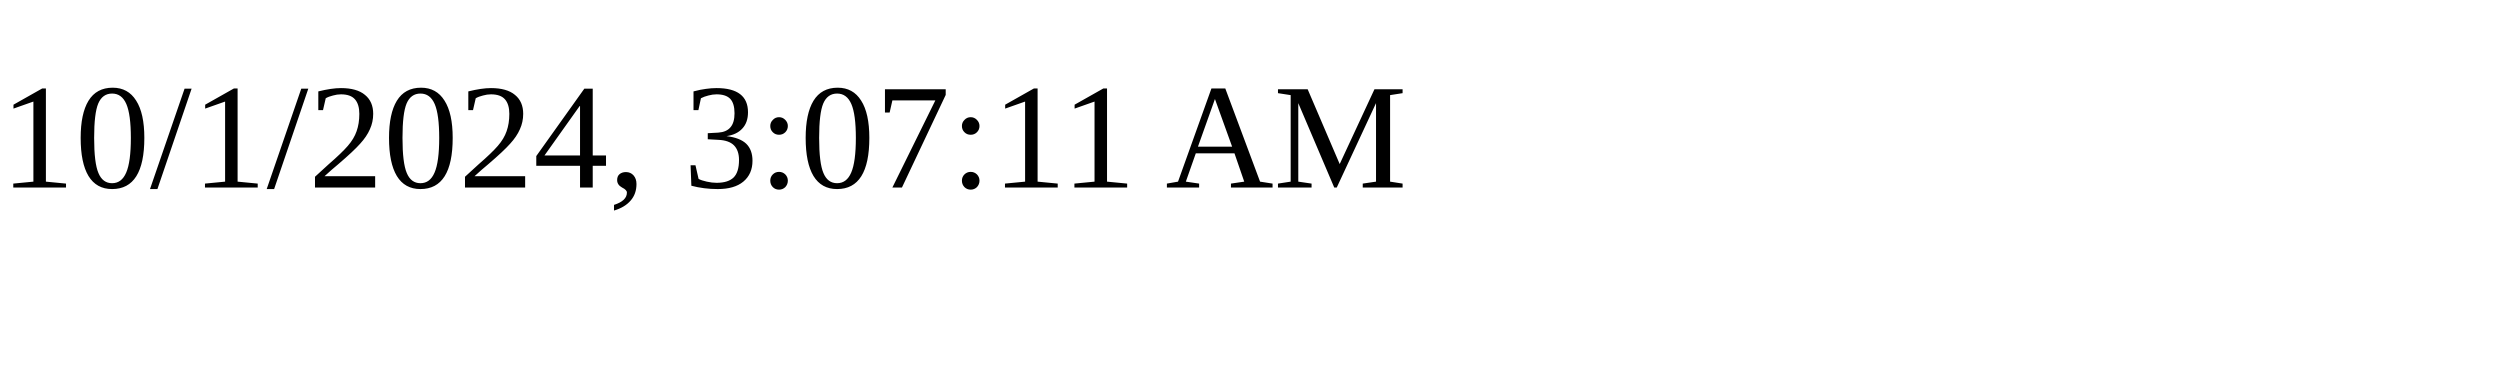
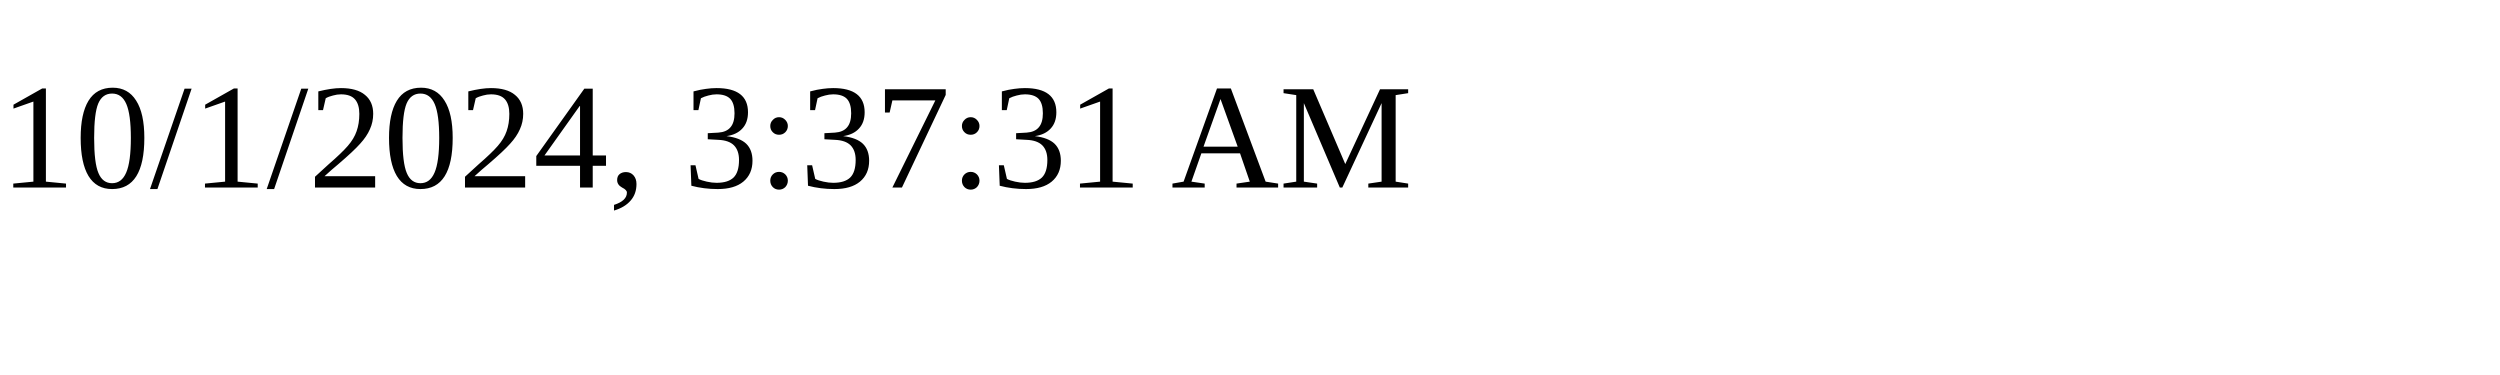
<svg xmlns="http://www.w3.org/2000/svg" height="30" width="200">
-   <text x="0" y="15">10/1/2024, 3:07:11 AM</text>
+   <text x="0" y="15">10/1/2024, 3:37:31 AM</text>
</svg>
